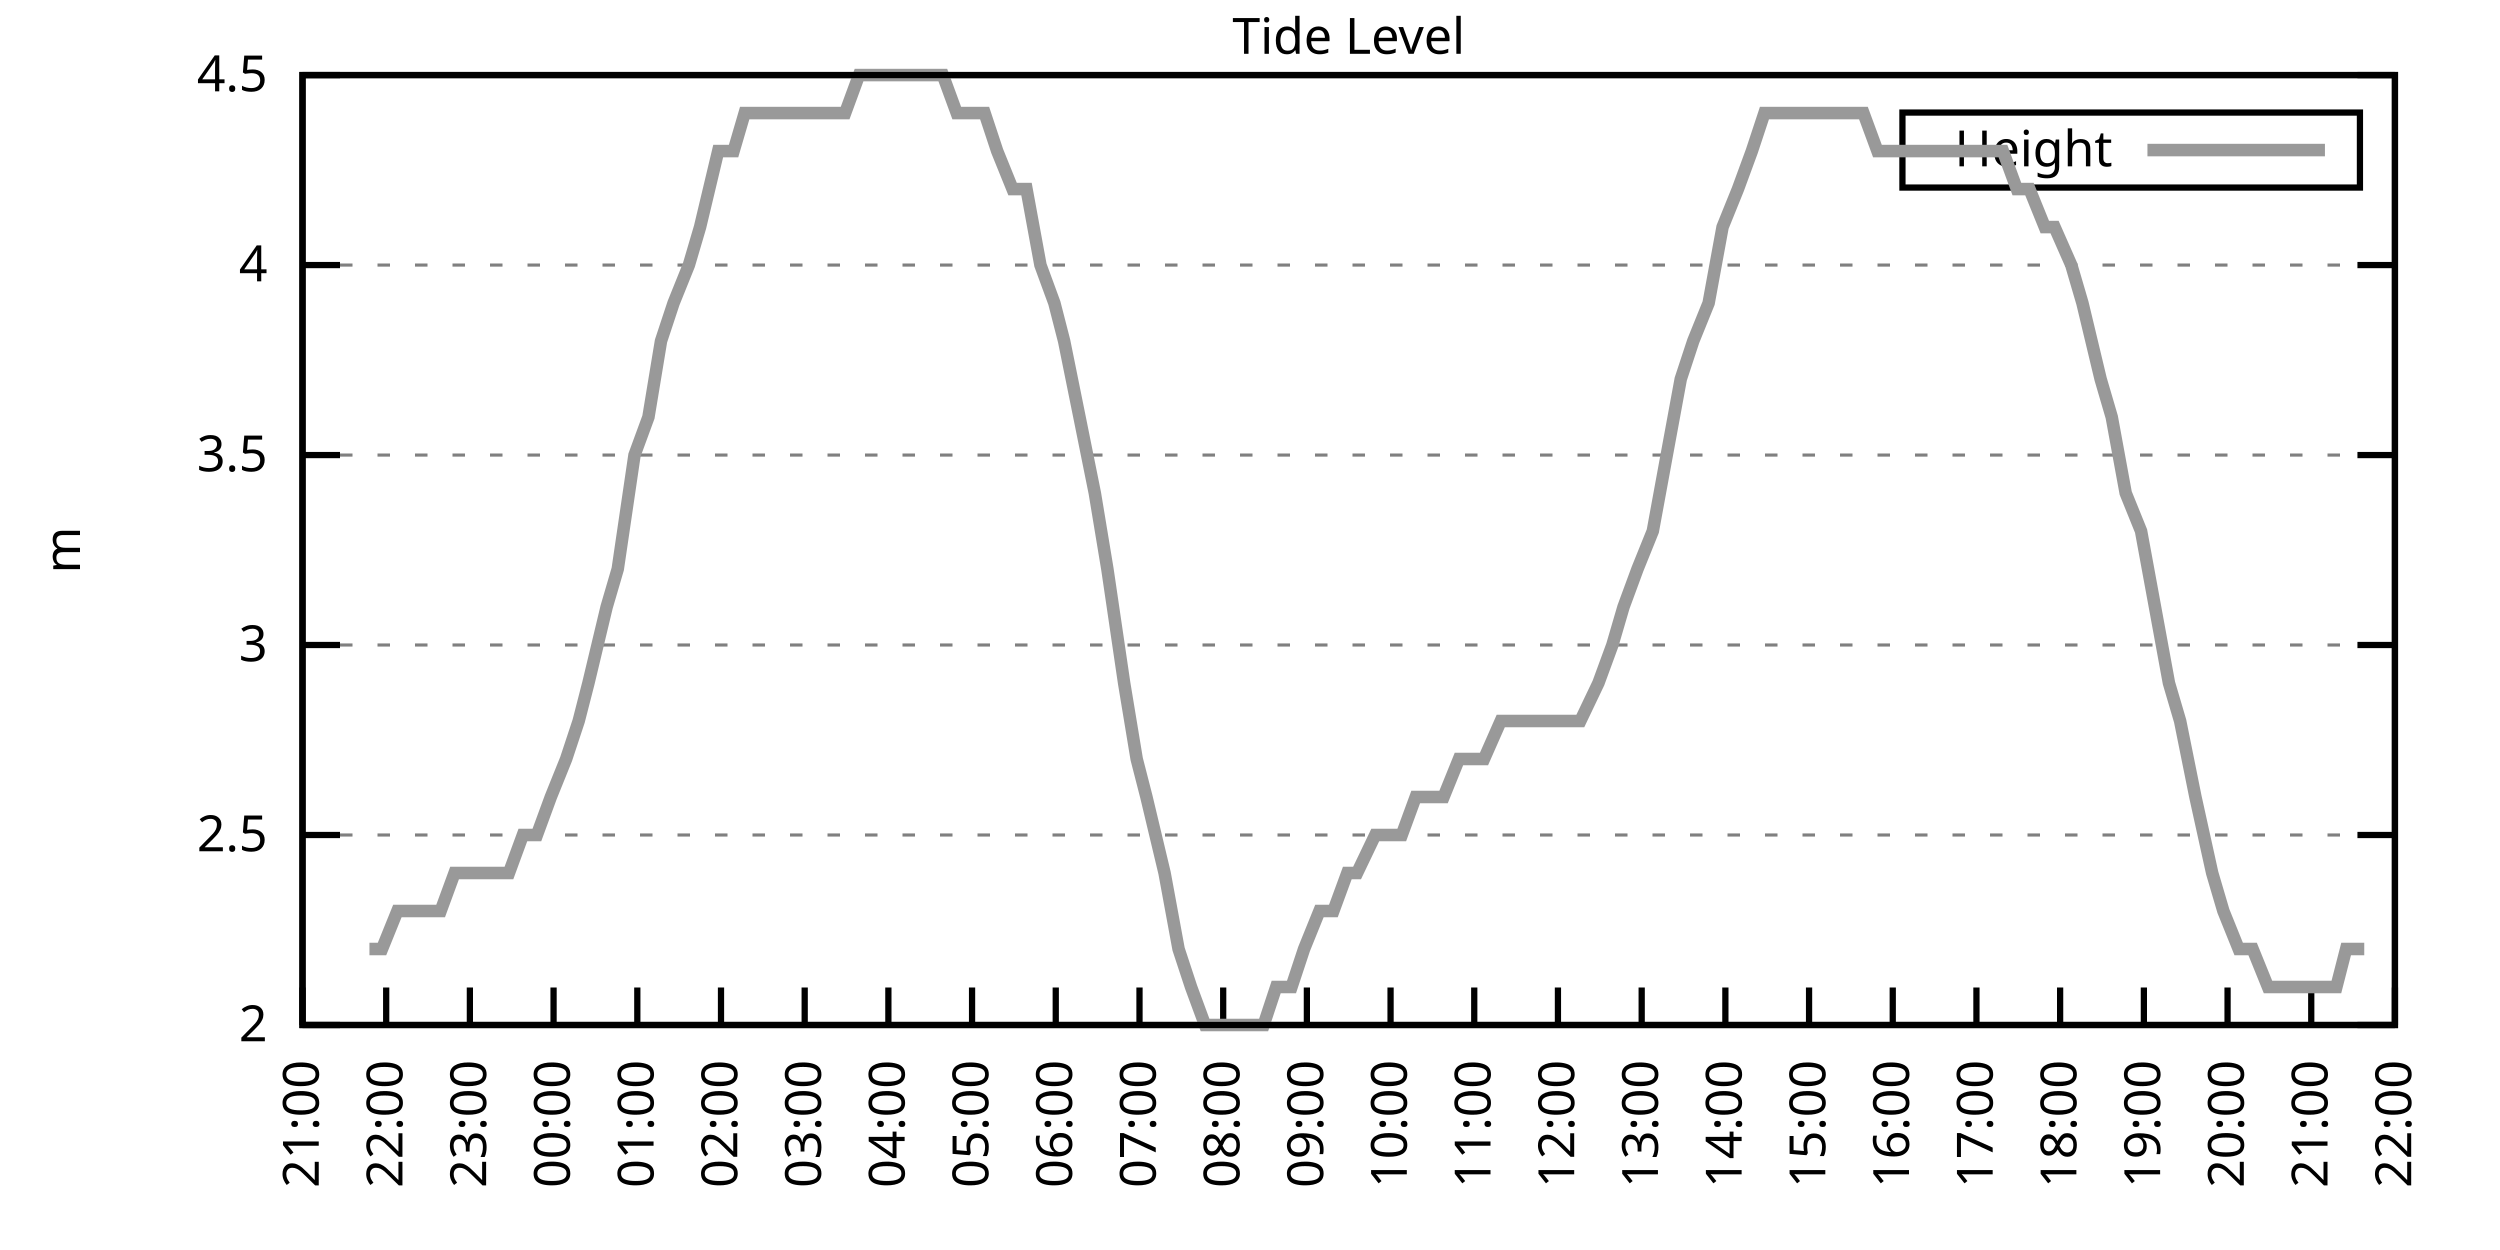
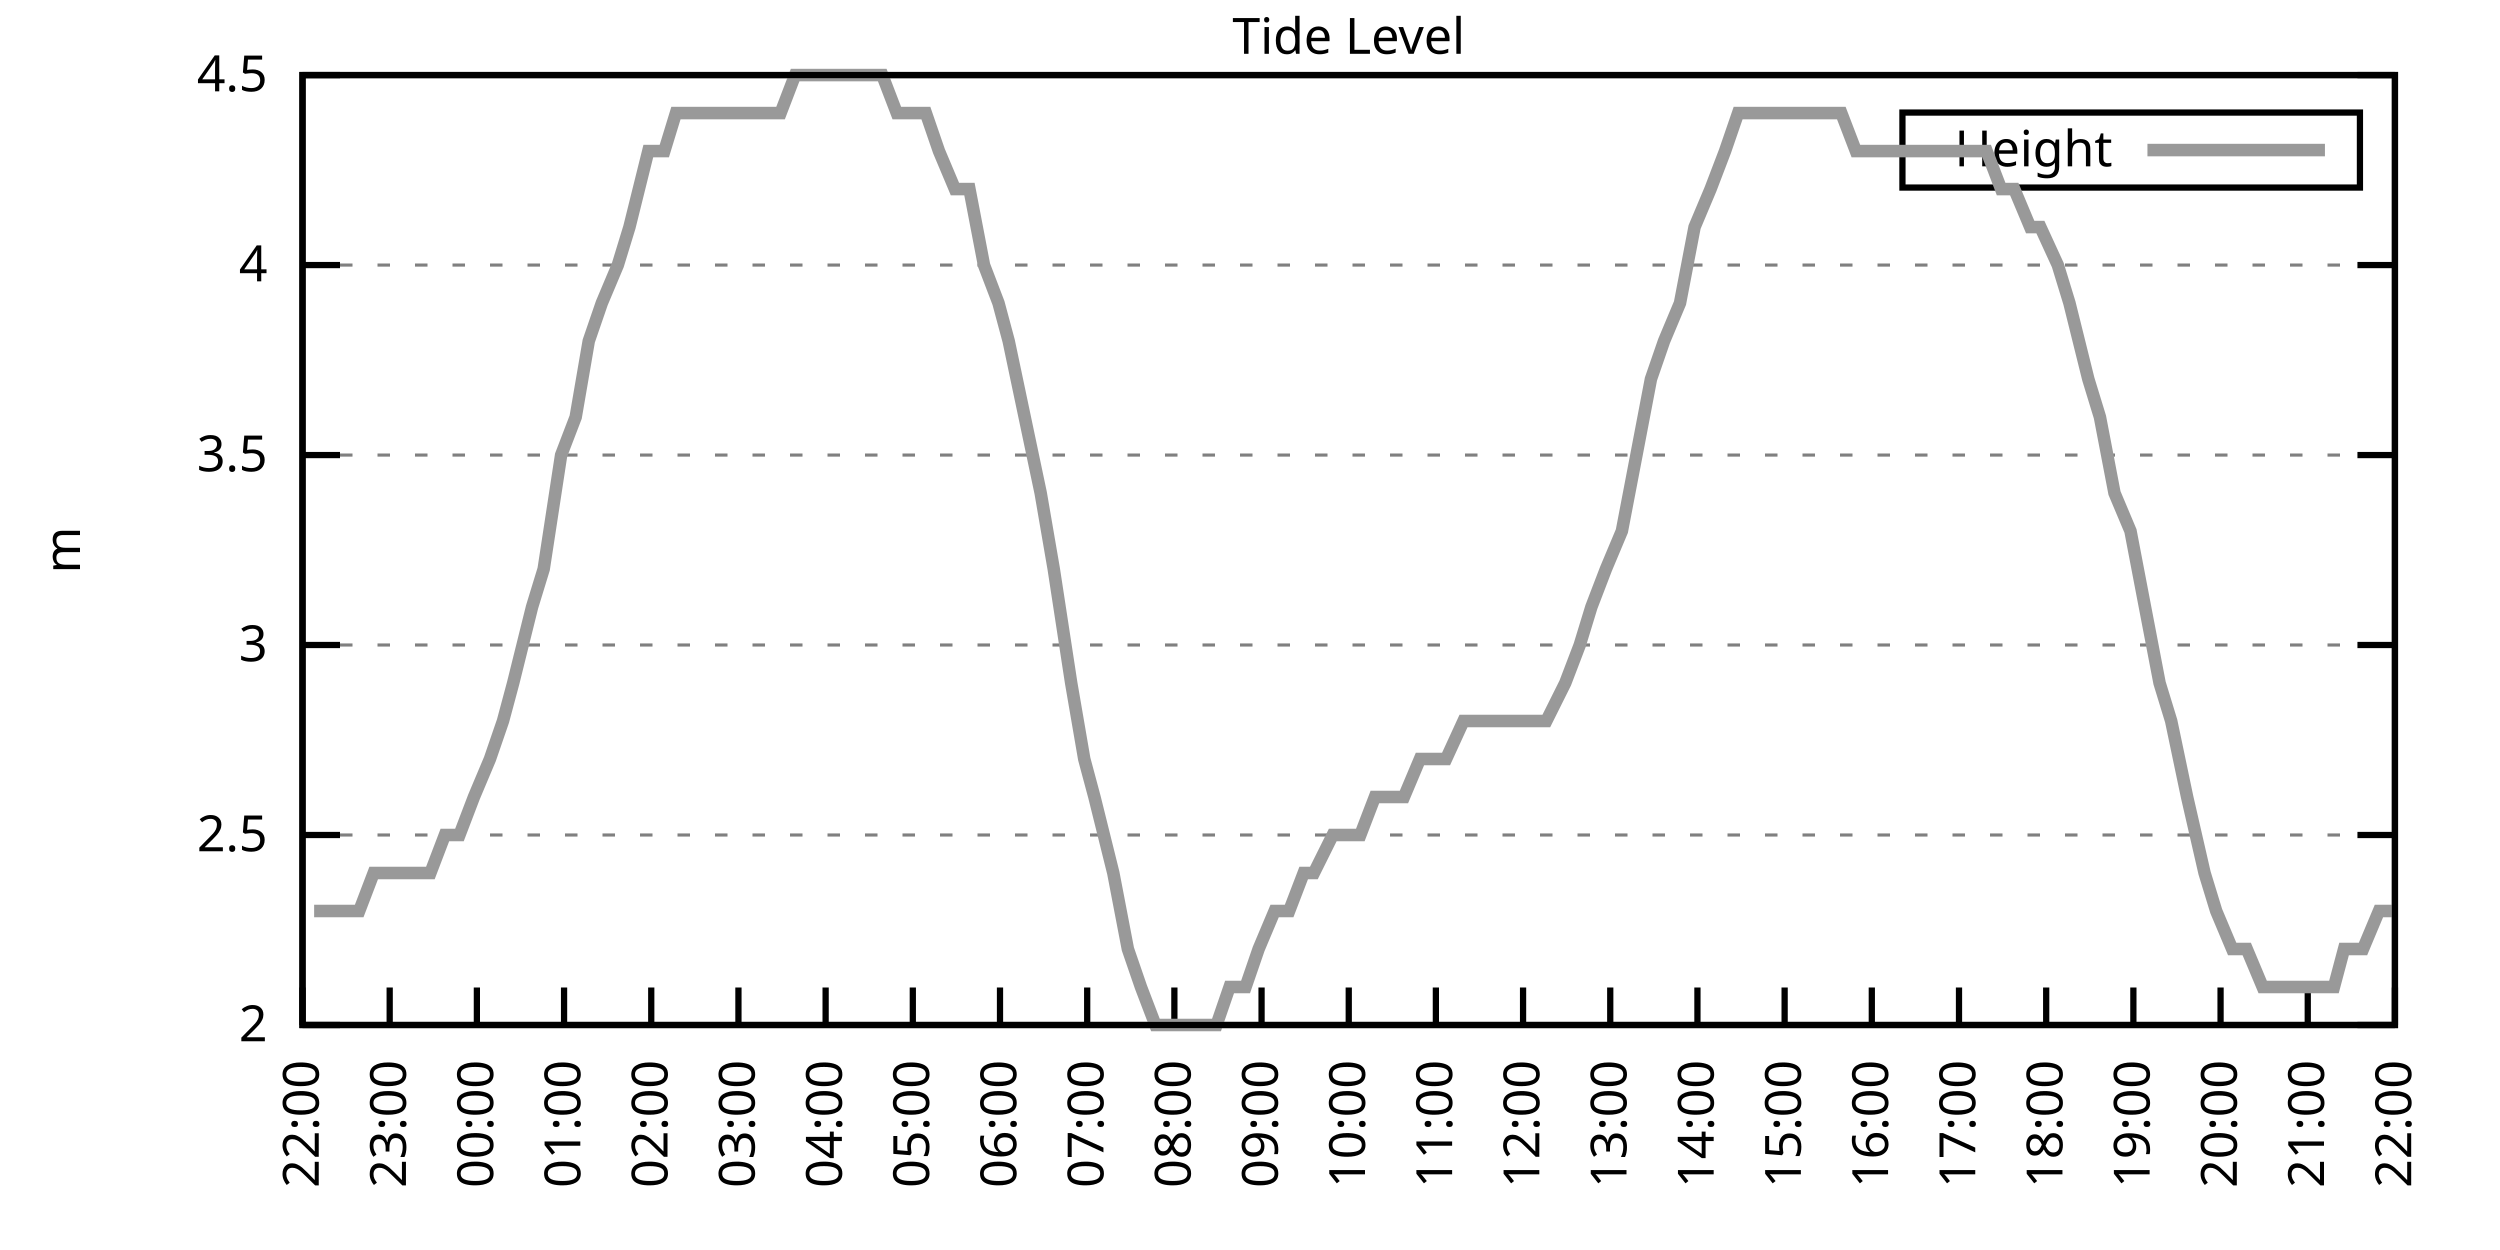
<svg xmlns="http://www.w3.org/2000/svg" xmlns:xlink="http://www.w3.org/1999/xlink" width="400" height="200" viewBox="0 0 400 200">
  <g id="gnuplot_canvas">
    <rect x="0" y="0" width="400" height="200" fill="none" />
    <defs>
      <circle id="gpDot" r="0.5" stroke-width="0.5" stroke="currentColor" />
      <path id="gpPt0" stroke-width="0.333" stroke="currentColor" d="M-1,0 h2 M0,-1 v2" />
      <path id="gpPt1" stroke-width="0.333" stroke="currentColor" d="M-1,-1 L1,1 M1,-1 L-1,1" />
      <path id="gpPt2" stroke-width="0.333" stroke="currentColor" d="M-1,0 L1,0 M0,-1 L0,1 M-1,-1 L1,1 M-1,1 L1,-1" />
      <rect id="gpPt3" stroke-width="0.333" stroke="currentColor" x="-1" y="-1" width="2" height="2" />
      <rect id="gpPt4" stroke-width="0.333" stroke="currentColor" fill="currentColor" x="-1" y="-1" width="2" height="2" />
      <circle id="gpPt5" stroke-width="0.333" stroke="currentColor" cx="0" cy="0" r="1" />
      <use xlink:href="#gpPt5" id="gpPt6" fill="currentColor" stroke="none" />
      <path id="gpPt7" stroke-width="0.333" stroke="currentColor" d="M0,-1.33 L-1.33,0.67 L1.33,0.67 z" />
      <use xlink:href="#gpPt7" id="gpPt8" fill="currentColor" stroke="none" />
      <use xlink:href="#gpPt7" id="gpPt9" stroke="currentColor" transform="rotate(180)" />
      <use xlink:href="#gpPt9" id="gpPt10" fill="currentColor" stroke="none" />
      <use xlink:href="#gpPt3" id="gpPt11" stroke="currentColor" transform="rotate(45)" />
      <use xlink:href="#gpPt11" id="gpPt12" fill="currentColor" stroke="none" />
      <path id="gpPt13" stroke-width="0.333" stroke="currentColor" d="M0,1.330 L1.265,0.411 L0.782,-1.067 L-0.782,-1.076 L-1.265,0.411 z" />
      <use xlink:href="#gpPt13" id="gpPt14" fill="currentColor" stroke="none" />
      <filter id="textbox" filterUnits="objectBoundingBox" x="0" y="0" height="1" width="1">
        <feFlood flood-color="white" flood-opacity="1" result="bgnd" />
        <feComposite in="SourceGraphic" in2="bgnd" operator="atop" />
      </filter>
      <filter id="greybox" filterUnits="objectBoundingBox" x="0" y="0" height="1" width="1">
        <feFlood flood-color="lightgrey" flood-opacity="1" result="grey" />
        <feComposite in="SourceGraphic" in2="grey" operator="atop" />
      </filter>
    </defs>
    <g fill="none" color="white" stroke="currentColor" stroke-width="1.00" stroke-linecap="butt" stroke-linejoin="miter">
</g>
    <g fill="none" color="black" stroke="currentColor" stroke-width="1.00" stroke-linecap="butt" stroke-linejoin="miter">
      <g stroke="none" shape-rendering="crispEdges">
        <polygon fill="rgb(255, 255, 255)" points="48.40,164.00 383.18,164.00 383.18,12.02 48.40,12.02 " />
      </g>
    </g>
    <g fill="none" color="black" stroke="currentColor" stroke-width="1.00" stroke-linecap="butt" stroke-linejoin="miter">
</g>
    <g fill="none" color="black" stroke="black" stroke-width="0.50" stroke-linecap="butt" stroke-linejoin="miter">
</g>
    <g fill="none" color="gray" stroke="currentColor" stroke-width="0.50" stroke-linecap="butt" stroke-linejoin="miter">
      <path stroke="gray" stroke-dasharray="2,4" class="gridline" d="M48.40,164.00 L383.19,164.00  " />
    </g>
    <g fill="none" color="gray" stroke="gray" stroke-width="1.00" stroke-linecap="butt" stroke-linejoin="miter">
</g>
    <g fill="none" color="black" stroke="currentColor" stroke-width="1.00" stroke-linecap="butt" stroke-linejoin="miter">
      <path stroke="black" d="M48.40,164.00 L54.40,164.00 M383.19,164.00 L377.19,164.00  " />
      <g transform="translate(42.80,166.60)" stroke="none" fill="black" font-family="Sans" font-size="8.00" text-anchor="end">
        <text>
          <tspan font-family="Sans"> 2</tspan>
        </text>
      </g>
    </g>
    <g fill="none" color="black" stroke="currentColor" stroke-width="1.00" stroke-linecap="butt" stroke-linejoin="miter">
</g>
    <g fill="none" color="black" stroke="black" stroke-width="0.50" stroke-linecap="butt" stroke-linejoin="miter">
</g>
    <g fill="none" color="gray" stroke="currentColor" stroke-width="0.50" stroke-linecap="butt" stroke-linejoin="miter">
      <path stroke="gray" stroke-dasharray="2,4" class="gridline" d="M48.40,133.60 L383.19,133.60  " />
    </g>
    <g fill="none" color="gray" stroke="gray" stroke-width="1.00" stroke-linecap="butt" stroke-linejoin="miter">
</g>
    <g fill="none" color="black" stroke="currentColor" stroke-width="1.00" stroke-linecap="butt" stroke-linejoin="miter">
      <path stroke="black" d="M48.40,133.60 L54.40,133.60 M383.19,133.60 L377.19,133.60  " />
      <g transform="translate(42.80,136.20)" stroke="none" fill="black" font-family="Sans" font-size="8.00" text-anchor="end">
        <text>
          <tspan font-family="Sans"> 2.5</tspan>
        </text>
      </g>
    </g>
    <g fill="none" color="black" stroke="currentColor" stroke-width="1.00" stroke-linecap="butt" stroke-linejoin="miter">
</g>
    <g fill="none" color="black" stroke="black" stroke-width="0.50" stroke-linecap="butt" stroke-linejoin="miter">
</g>
    <g fill="none" color="gray" stroke="currentColor" stroke-width="0.50" stroke-linecap="butt" stroke-linejoin="miter">
      <path stroke="gray" stroke-dasharray="2,4" class="gridline" d="M48.40,103.20 L383.19,103.20  " />
    </g>
    <g fill="none" color="gray" stroke="gray" stroke-width="1.00" stroke-linecap="butt" stroke-linejoin="miter">
</g>
    <g fill="none" color="black" stroke="currentColor" stroke-width="1.00" stroke-linecap="butt" stroke-linejoin="miter">
      <path stroke="black" d="M48.40,103.20 L54.40,103.20 M383.19,103.20 L377.19,103.20  " />
      <g transform="translate(42.80,105.80)" stroke="none" fill="black" font-family="Sans" font-size="8.00" text-anchor="end">
        <text>
          <tspan font-family="Sans"> 3</tspan>
        </text>
      </g>
    </g>
    <g fill="none" color="black" stroke="currentColor" stroke-width="1.00" stroke-linecap="butt" stroke-linejoin="miter">
</g>
    <g fill="none" color="black" stroke="black" stroke-width="0.50" stroke-linecap="butt" stroke-linejoin="miter">
</g>
    <g fill="none" color="gray" stroke="currentColor" stroke-width="0.50" stroke-linecap="butt" stroke-linejoin="miter">
      <path stroke="gray" stroke-dasharray="2,4" class="gridline" d="M48.40,72.81 L383.19,72.81  " />
    </g>
    <g fill="none" color="gray" stroke="gray" stroke-width="1.00" stroke-linecap="butt" stroke-linejoin="miter">
</g>
    <g fill="none" color="black" stroke="currentColor" stroke-width="1.00" stroke-linecap="butt" stroke-linejoin="miter">
      <path stroke="black" d="M48.40,72.81 L54.40,72.81 M383.19,72.81 L377.19,72.81  " />
      <g transform="translate(42.80,75.41)" stroke="none" fill="black" font-family="Sans" font-size="8.00" text-anchor="end">
        <text>
          <tspan font-family="Sans"> 3.5</tspan>
        </text>
      </g>
    </g>
    <g fill="none" color="black" stroke="currentColor" stroke-width="1.00" stroke-linecap="butt" stroke-linejoin="miter">
</g>
    <g fill="none" color="black" stroke="black" stroke-width="0.50" stroke-linecap="butt" stroke-linejoin="miter">
</g>
    <g fill="none" color="gray" stroke="currentColor" stroke-width="0.50" stroke-linecap="butt" stroke-linejoin="miter">
      <path stroke="gray" stroke-dasharray="2,4" class="gridline" d="M48.40,42.41 L383.19,42.41  " />
    </g>
    <g fill="none" color="gray" stroke="gray" stroke-width="1.00" stroke-linecap="butt" stroke-linejoin="miter">
</g>
    <g fill="none" color="black" stroke="currentColor" stroke-width="1.00" stroke-linecap="butt" stroke-linejoin="miter">
      <path stroke="black" d="M48.40,42.41 L54.40,42.41 M383.19,42.41 L377.19,42.41  " />
      <g transform="translate(42.80,45.01)" stroke="none" fill="black" font-family="Sans" font-size="8.00" text-anchor="end">
        <text>
          <tspan font-family="Sans"> 4</tspan>
        </text>
      </g>
    </g>
    <g fill="none" color="black" stroke="currentColor" stroke-width="1.00" stroke-linecap="butt" stroke-linejoin="miter">
</g>
    <g fill="none" color="black" stroke="black" stroke-width="0.50" stroke-linecap="butt" stroke-linejoin="miter">
</g>
    <g fill="none" color="gray" stroke="currentColor" stroke-width="0.50" stroke-linecap="butt" stroke-linejoin="miter">
      <path stroke="gray" stroke-dasharray="2,4" class="gridline" d="M48.40,12.01 L383.19,12.01  " />
    </g>
    <g fill="none" color="gray" stroke="gray" stroke-width="1.00" stroke-linecap="butt" stroke-linejoin="miter">
</g>
    <g fill="none" color="black" stroke="currentColor" stroke-width="1.00" stroke-linecap="butt" stroke-linejoin="miter">
      <path stroke="black" d="M48.40,12.01 L54.40,12.01 M383.19,12.01 L377.19,12.01  " />
      <g transform="translate(42.80,14.61)" stroke="none" fill="black" font-family="Sans" font-size="8.00" text-anchor="end">
        <text>
          <tspan font-family="Sans"> 4.5</tspan>
        </text>
      </g>
    </g>
    <g fill="none" color="black" stroke="currentColor" stroke-width="1.00" stroke-linecap="butt" stroke-linejoin="miter">
      <path stroke="black" d="M48.40,164.00 L48.40,158.00  " />
      <g transform="translate(51.00,169.60) rotate(270.00)" stroke="none" fill="black" font-family="Sans" font-size="8.00" text-anchor="end">
        <text>
-           <tspan font-family="Sans">21:00</tspan>
-         </text>
-       </g>
-     </g>
-     <g fill="none" color="black" stroke="currentColor" stroke-width="1.00" stroke-linecap="butt" stroke-linejoin="miter">
-       <path stroke="black" d="M61.79,164.00 L61.79,158.00  " />
-       <g transform="translate(64.39,169.60) rotate(270.00)" stroke="none" fill="black" font-family="Sans" font-size="8.00" text-anchor="end">
-         <text>
          <tspan font-family="Sans">22:00</tspan>
        </text>
      </g>
    </g>
    <g fill="none" color="black" stroke="currentColor" stroke-width="1.00" stroke-linecap="butt" stroke-linejoin="miter">
-       <path stroke="black" d="M75.18,164.00 L75.18,158.00  " />
-       <g transform="translate(77.78,169.60) rotate(270.00)" stroke="none" fill="black" font-family="Sans" font-size="8.00" text-anchor="end">
+       <path stroke="black" d="M62.35,164.00 L62.35,158.00  " />
+       <g transform="translate(64.95,169.60) rotate(270.00)" stroke="none" fill="black" font-family="Sans" font-size="8.00" text-anchor="end">
        <text>
          <tspan font-family="Sans">23:00</tspan>
        </text>
      </g>
    </g>
    <g fill="none" color="black" stroke="currentColor" stroke-width="1.00" stroke-linecap="butt" stroke-linejoin="miter">
-       <path stroke="black" d="M88.57,164.00 L88.57,158.00  " />
-       <g transform="translate(91.17,169.60) rotate(270.00)" stroke="none" fill="black" font-family="Sans" font-size="8.00" text-anchor="end">
+       <path stroke="black" d="M76.30,164.00 L76.30,158.00  " />
+       <g transform="translate(78.90,169.60) rotate(270.00)" stroke="none" fill="black" font-family="Sans" font-size="8.00" text-anchor="end">
        <text>
          <tspan font-family="Sans">00:00</tspan>
        </text>
      </g>
    </g>
    <g fill="none" color="black" stroke="currentColor" stroke-width="1.00" stroke-linecap="butt" stroke-linejoin="miter">
-       <path stroke="black" d="M101.97,164.00 L101.97,158.00  " />
-       <g transform="translate(104.57,169.60) rotate(270.00)" stroke="none" fill="black" font-family="Sans" font-size="8.00" text-anchor="end">
+       <path stroke="black" d="M90.25,164.00 L90.25,158.00  " />
+       <g transform="translate(92.85,169.60) rotate(270.00)" stroke="none" fill="black" font-family="Sans" font-size="8.00" text-anchor="end">
        <text>
          <tspan font-family="Sans">01:00</tspan>
        </text>
      </g>
    </g>
    <g fill="none" color="black" stroke="currentColor" stroke-width="1.00" stroke-linecap="butt" stroke-linejoin="miter">
-       <path stroke="black" d="M115.36,164.00 L115.36,158.00  " />
-       <g transform="translate(117.96,169.60) rotate(270.00)" stroke="none" fill="black" font-family="Sans" font-size="8.00" text-anchor="end">
+       <path stroke="black" d="M104.20,164.00 L104.20,158.00  " />
+       <g transform="translate(106.80,169.60) rotate(270.00)" stroke="none" fill="black" font-family="Sans" font-size="8.00" text-anchor="end">
        <text>
          <tspan font-family="Sans">02:00</tspan>
        </text>
      </g>
    </g>
    <g fill="none" color="black" stroke="currentColor" stroke-width="1.00" stroke-linecap="butt" stroke-linejoin="miter">
-       <path stroke="black" d="M128.75,164.00 L128.75,158.00  " />
-       <g transform="translate(131.35,169.60) rotate(270.00)" stroke="none" fill="black" font-family="Sans" font-size="8.00" text-anchor="end">
+       <path stroke="black" d="M118.15,164.00 L118.15,158.00  " />
+       <g transform="translate(120.75,169.60) rotate(270.00)" stroke="none" fill="black" font-family="Sans" font-size="8.00" text-anchor="end">
        <text>
          <tspan font-family="Sans">03:00</tspan>
        </text>
      </g>
    </g>
    <g fill="none" color="black" stroke="currentColor" stroke-width="1.00" stroke-linecap="butt" stroke-linejoin="miter">
-       <path stroke="black" d="M142.14,164.00 L142.14,158.00  " />
-       <g transform="translate(144.74,169.60) rotate(270.00)" stroke="none" fill="black" font-family="Sans" font-size="8.00" text-anchor="end">
+       <path stroke="black" d="M132.10,164.00 L132.10,158.00  " />
+       <g transform="translate(134.70,169.60) rotate(270.00)" stroke="none" fill="black" font-family="Sans" font-size="8.00" text-anchor="end">
        <text>
          <tspan font-family="Sans">04:00</tspan>
        </text>
      </g>
    </g>
    <g fill="none" color="black" stroke="currentColor" stroke-width="1.00" stroke-linecap="butt" stroke-linejoin="miter">
-       <path stroke="black" d="M155.53,164.00 L155.53,158.00  " />
-       <g transform="translate(158.13,169.60) rotate(270.00)" stroke="none" fill="black" font-family="Sans" font-size="8.00" text-anchor="end">
+       <path stroke="black" d="M146.05,164.00 L146.05,158.00  " />
+       <g transform="translate(148.65,169.60) rotate(270.00)" stroke="none" fill="black" font-family="Sans" font-size="8.00" text-anchor="end">
        <text>
          <tspan font-family="Sans">05:00</tspan>
        </text>
      </g>
    </g>
    <g fill="none" color="black" stroke="currentColor" stroke-width="1.00" stroke-linecap="butt" stroke-linejoin="miter">
-       <path stroke="black" d="M168.92,164.00 L168.92,158.00  " />
-       <g transform="translate(171.52,169.60) rotate(270.00)" stroke="none" fill="black" font-family="Sans" font-size="8.00" text-anchor="end">
+       <path stroke="black" d="M160.00,164.00 L160.00,158.00  " />
+       <g transform="translate(162.60,169.60) rotate(270.00)" stroke="none" fill="black" font-family="Sans" font-size="8.00" text-anchor="end">
        <text>
          <tspan font-family="Sans">06:00</tspan>
        </text>
      </g>
    </g>
    <g fill="none" color="black" stroke="currentColor" stroke-width="1.00" stroke-linecap="butt" stroke-linejoin="miter">
-       <path stroke="black" d="M182.32,164.00 L182.32,158.00  " />
-       <g transform="translate(184.92,169.60) rotate(270.00)" stroke="none" fill="black" font-family="Sans" font-size="8.00" text-anchor="end">
+       <path stroke="black" d="M173.95,164.00 L173.95,158.00  " />
+       <g transform="translate(176.55,169.60) rotate(270.00)" stroke="none" fill="black" font-family="Sans" font-size="8.00" text-anchor="end">
        <text>
          <tspan font-family="Sans">07:00</tspan>
        </text>
      </g>
    </g>
    <g fill="none" color="black" stroke="currentColor" stroke-width="1.00" stroke-linecap="butt" stroke-linejoin="miter">
-       <path stroke="black" d="M195.71,164.00 L195.71,158.00  " />
-       <g transform="translate(198.31,169.60) rotate(270.00)" stroke="none" fill="black" font-family="Sans" font-size="8.00" text-anchor="end">
+       <path stroke="black" d="M187.90,164.00 L187.90,158.00  " />
+       <g transform="translate(190.50,169.60) rotate(270.00)" stroke="none" fill="black" font-family="Sans" font-size="8.00" text-anchor="end">
        <text>
          <tspan font-family="Sans">08:00</tspan>
        </text>
      </g>
    </g>
    <g fill="none" color="black" stroke="currentColor" stroke-width="1.00" stroke-linecap="butt" stroke-linejoin="miter">
-       <path stroke="black" d="M209.10,164.00 L209.10,158.00  " />
-       <g transform="translate(211.70,169.60) rotate(270.00)" stroke="none" fill="black" font-family="Sans" font-size="8.00" text-anchor="end">
+       <path stroke="black" d="M201.85,164.00 L201.85,158.00  " />
+       <g transform="translate(204.45,169.60) rotate(270.00)" stroke="none" fill="black" font-family="Sans" font-size="8.00" text-anchor="end">
        <text>
          <tspan font-family="Sans">09:00</tspan>
        </text>
      </g>
    </g>
    <g fill="none" color="black" stroke="currentColor" stroke-width="1.00" stroke-linecap="butt" stroke-linejoin="miter">
-       <path stroke="black" d="M222.49,164.00 L222.49,158.00  " />
-       <g transform="translate(225.09,169.60) rotate(270.00)" stroke="none" fill="black" font-family="Sans" font-size="8.00" text-anchor="end">
+       <path stroke="black" d="M215.80,164.00 L215.80,158.00  " />
+       <g transform="translate(218.40,169.60) rotate(270.00)" stroke="none" fill="black" font-family="Sans" font-size="8.00" text-anchor="end">
        <text>
          <tspan font-family="Sans">10:00</tspan>
        </text>
      </g>
    </g>
    <g fill="none" color="black" stroke="currentColor" stroke-width="1.00" stroke-linecap="butt" stroke-linejoin="miter">
-       <path stroke="black" d="M235.88,164.00 L235.88,158.00  " />
-       <g transform="translate(238.48,169.60) rotate(270.00)" stroke="none" fill="black" font-family="Sans" font-size="8.00" text-anchor="end">
+       <path stroke="black" d="M229.74,164.00 L229.74,158.00  " />
+       <g transform="translate(232.34,169.60) rotate(270.00)" stroke="none" fill="black" font-family="Sans" font-size="8.00" text-anchor="end">
        <text>
          <tspan font-family="Sans">11:00</tspan>
        </text>
      </g>
    </g>
    <g fill="none" color="black" stroke="currentColor" stroke-width="1.00" stroke-linecap="butt" stroke-linejoin="miter">
-       <path stroke="black" d="M249.27,164.00 L249.27,158.00  " />
-       <g transform="translate(251.87,169.60) rotate(270.00)" stroke="none" fill="black" font-family="Sans" font-size="8.00" text-anchor="end">
+       <path stroke="black" d="M243.69,164.00 L243.69,158.00  " />
+       <g transform="translate(246.29,169.60) rotate(270.00)" stroke="none" fill="black" font-family="Sans" font-size="8.00" text-anchor="end">
        <text>
          <tspan font-family="Sans">12:00</tspan>
        </text>
      </g>
    </g>
    <g fill="none" color="black" stroke="currentColor" stroke-width="1.00" stroke-linecap="butt" stroke-linejoin="miter">
-       <path stroke="black" d="M262.67,164.00 L262.67,158.00  " />
-       <g transform="translate(265.27,169.60) rotate(270.00)" stroke="none" fill="black" font-family="Sans" font-size="8.00" text-anchor="end">
+       <path stroke="black" d="M257.64,164.00 L257.64,158.00  " />
+       <g transform="translate(260.24,169.60) rotate(270.00)" stroke="none" fill="black" font-family="Sans" font-size="8.00" text-anchor="end">
        <text>
          <tspan font-family="Sans">13:00</tspan>
        </text>
      </g>
    </g>
    <g fill="none" color="black" stroke="currentColor" stroke-width="1.00" stroke-linecap="butt" stroke-linejoin="miter">
-       <path stroke="black" d="M276.06,164.00 L276.06,158.00  " />
-       <g transform="translate(278.66,169.60) rotate(270.00)" stroke="none" fill="black" font-family="Sans" font-size="8.00" text-anchor="end">
+       <path stroke="black" d="M271.59,164.00 L271.59,158.00  " />
+       <g transform="translate(274.19,169.60) rotate(270.00)" stroke="none" fill="black" font-family="Sans" font-size="8.00" text-anchor="end">
        <text>
          <tspan font-family="Sans">14:00</tspan>
        </text>
      </g>
    </g>
    <g fill="none" color="black" stroke="currentColor" stroke-width="1.00" stroke-linecap="butt" stroke-linejoin="miter">
-       <path stroke="black" d="M289.45,164.00 L289.45,158.00  " />
-       <g transform="translate(292.05,169.60) rotate(270.00)" stroke="none" fill="black" font-family="Sans" font-size="8.00" text-anchor="end">
+       <path stroke="black" d="M285.54,164.00 L285.54,158.00  " />
+       <g transform="translate(288.14,169.60) rotate(270.00)" stroke="none" fill="black" font-family="Sans" font-size="8.00" text-anchor="end">
        <text>
          <tspan font-family="Sans">15:00</tspan>
        </text>
      </g>
    </g>
    <g fill="none" color="black" stroke="currentColor" stroke-width="1.00" stroke-linecap="butt" stroke-linejoin="miter">
-       <path stroke="black" d="M302.84,164.00 L302.84,158.00  " />
-       <g transform="translate(305.44,169.60) rotate(270.00)" stroke="none" fill="black" font-family="Sans" font-size="8.00" text-anchor="end">
+       <path stroke="black" d="M299.49,164.00 L299.49,158.00  " />
+       <g transform="translate(302.09,169.60) rotate(270.00)" stroke="none" fill="black" font-family="Sans" font-size="8.00" text-anchor="end">
        <text>
          <tspan font-family="Sans">16:00</tspan>
        </text>
      </g>
    </g>
    <g fill="none" color="black" stroke="currentColor" stroke-width="1.00" stroke-linecap="butt" stroke-linejoin="miter">
-       <path stroke="black" d="M316.23,164.00 L316.23,158.00  " />
-       <g transform="translate(318.83,169.60) rotate(270.00)" stroke="none" fill="black" font-family="Sans" font-size="8.00" text-anchor="end">
+       <path stroke="black" d="M313.44,164.00 L313.44,158.00  " />
+       <g transform="translate(316.04,169.60) rotate(270.00)" stroke="none" fill="black" font-family="Sans" font-size="8.00" text-anchor="end">
        <text>
          <tspan font-family="Sans">17:00</tspan>
        </text>
      </g>
    </g>
    <g fill="none" color="black" stroke="currentColor" stroke-width="1.00" stroke-linecap="butt" stroke-linejoin="miter">
-       <path stroke="black" d="M329.62,164.00 L329.62,158.00  " />
-       <g transform="translate(332.22,169.60) rotate(270.00)" stroke="none" fill="black" font-family="Sans" font-size="8.00" text-anchor="end">
+       <path stroke="black" d="M327.39,164.00 L327.39,158.00  " />
+       <g transform="translate(329.99,169.60) rotate(270.00)" stroke="none" fill="black" font-family="Sans" font-size="8.00" text-anchor="end">
        <text>
          <tspan font-family="Sans">18:00</tspan>
        </text>
      </g>
    </g>
    <g fill="none" color="black" stroke="currentColor" stroke-width="1.00" stroke-linecap="butt" stroke-linejoin="miter">
-       <path stroke="black" d="M343.02,164.00 L343.02,158.00  " />
-       <g transform="translate(345.62,169.60) rotate(270.00)" stroke="none" fill="black" font-family="Sans" font-size="8.00" text-anchor="end">
+       <path stroke="black" d="M341.34,164.00 L341.34,158.00  " />
+       <g transform="translate(343.94,169.60) rotate(270.00)" stroke="none" fill="black" font-family="Sans" font-size="8.00" text-anchor="end">
        <text>
          <tspan font-family="Sans">19:00</tspan>
        </text>
      </g>
    </g>
    <g fill="none" color="black" stroke="currentColor" stroke-width="1.00" stroke-linecap="butt" stroke-linejoin="miter">
-       <path stroke="black" d="M356.41,164.00 L356.41,158.00  " />
-       <g transform="translate(359.01,169.60) rotate(270.00)" stroke="none" fill="black" font-family="Sans" font-size="8.00" text-anchor="end">
+       <path stroke="black" d="M355.29,164.00 L355.29,158.00  " />
+       <g transform="translate(357.89,169.60) rotate(270.00)" stroke="none" fill="black" font-family="Sans" font-size="8.00" text-anchor="end">
        <text>
          <tspan font-family="Sans">20:00</tspan>
        </text>
      </g>
    </g>
    <g fill="none" color="black" stroke="currentColor" stroke-width="1.00" stroke-linecap="butt" stroke-linejoin="miter">
-       <path stroke="black" d="M369.80,164.00 L369.80,158.00  " />
-       <g transform="translate(372.40,169.60) rotate(270.00)" stroke="none" fill="black" font-family="Sans" font-size="8.00" text-anchor="end">
+       <path stroke="black" d="M369.24,164.00 L369.24,158.00  " />
+       <g transform="translate(371.84,169.60) rotate(270.00)" stroke="none" fill="black" font-family="Sans" font-size="8.00" text-anchor="end">
        <text>
          <tspan font-family="Sans">21:00</tspan>
        </text>
      </g>
    </g>
    <g fill="none" color="black" stroke="currentColor" stroke-width="1.00" stroke-linecap="butt" stroke-linejoin="miter">
      <path stroke="black" d="M383.19,164.00 L383.19,158.00  " />
      <g transform="translate(385.79,169.60) rotate(270.00)" stroke="none" fill="black" font-family="Sans" font-size="8.00" text-anchor="end">
        <text>
          <tspan font-family="Sans">22:00</tspan>
        </text>
      </g>
    </g>
    <g fill="none" color="black" stroke="currentColor" stroke-width="1.00" stroke-linecap="butt" stroke-linejoin="miter">
</g>
    <g fill="none" color="black" stroke="currentColor" stroke-width="1.00" stroke-linecap="butt" stroke-linejoin="miter">
      <path stroke="black" d="M48.40,12.01 L48.40,164.00 L383.19,164.00 L383.19,12.01 L48.40,12.01 Z  " />
    </g>
    <g fill="none" color="black" stroke="currentColor" stroke-width="1.00" stroke-linecap="butt" stroke-linejoin="miter">
</g>
    <g fill="none" color="black" stroke="currentColor" stroke-width="1.00" stroke-linecap="butt" stroke-linejoin="miter">
      <path stroke="black" d="M304.39,30.01 L304.39,18.01 L377.59,18.01 L377.59,30.01 L304.39,30.01 Z  " />
    </g>
    <g id="Tide_level_plot_1">
      <g fill="none" color="white" stroke="black" stroke-width="2.00" stroke-linecap="butt" stroke-linejoin="miter">
</g>
      <g fill="none" color="black" stroke="currentColor" stroke-width="2.00" stroke-linecap="butt" stroke-linejoin="miter">
        <g transform="translate(337.99,26.61)" stroke="none" fill="black" font-family="Sans" font-size="8.00" text-anchor="end">
          <text>
            <tspan font-family="Sans">Height</tspan>
          </text>
        </g>
      </g>
      <g fill="none" color="black" stroke="currentColor" stroke-width="2.00" stroke-linecap="butt" stroke-linejoin="miter">
-         <path stroke="rgb(153, 153, 153)" d="M343.59,24.01 L371.99,24.01 M59.11,151.84 L61.12,151.84 L63.58,145.76 L66.03,145.76 L68.26,145.76 L70.50,145.76   L72.73,139.68 L74.74,139.68 L77.19,139.68 L78.98,139.68 L81.43,139.68 L83.66,133.60 L85.90,133.60 L88.13,127.52   L90.58,121.44 L92.59,115.36 L94.15,109.28 L97.06,97.12 L98.84,91.04 L101.52,72.81 L103.75,66.73 L105.76,54.57   L107.77,48.49 L110.22,42.41 L112.01,36.33 L114.91,24.17 L117.37,24.17 L119.15,18.09 L120.94,18.09 L123.62,18.09   L126.29,18.09 L127.86,18.09 L130.31,18.09 L132.99,18.09 L135.22,18.09 L137.45,12.01 L139.69,12.01 L141.69,12.01   L143.70,12.01 L146.38,12.01 L147.94,12.01 L150.85,12.01 L153.08,18.09 L155.31,18.09 L157.54,18.09 L159.55,24.17   L162.01,30.25 L164.24,30.25 L166.47,42.41 L168.70,48.49 L170.26,54.57 L172.72,66.73 L175.17,78.89 L177.18,91.04   L179.86,109.28 L181.87,121.44 L183.43,127.52 L186.33,139.68 L188.57,151.84 L190.57,157.92 L192.81,164.00 L195.26,164.00   L197.72,164.00 L199.95,164.00 L202.18,164.00 L204.19,157.92 L206.64,157.92 L208.65,151.84 L211.11,145.76 L213.34,145.76   L215.57,139.68 L217.13,139.68 L220.04,133.60 L221.60,133.60 L224.28,133.60 L226.51,127.52 L228.74,127.52 L230.97,127.52   L233.43,121.44 L235.66,121.44 L237.44,121.44 L240.12,115.36 L241.69,115.36 L244.59,115.36 L246.82,115.36 L248.83,115.36   L251.06,115.36 L252.85,115.36 L255.75,109.28 L257.98,103.20 L259.76,97.12 L262.00,91.04 L264.45,84.97 L266.68,72.81   L268.92,60.65 L270.92,54.57 L273.38,48.49 L275.61,36.33 L278.07,30.25 L280.30,24.17 L282.31,18.09 L284.76,18.09   L286.99,18.09 L289.23,18.09 L291.01,18.09 L293.47,18.09 L295.70,18.09 L298.15,18.09 L300.39,24.17 L302.62,24.17   L304.85,24.17 L307.08,24.17 L309.09,24.17 L311.32,24.17 L313.78,24.17 L316.01,24.17 L317.57,24.17 L320.47,24.17   L322.70,30.25 L324.71,30.25 L327.17,36.33 L328.73,36.33 L331.41,42.41 L333.19,48.49 L336.10,60.65 L337.88,66.73   L340.11,78.89 L342.57,84.97 L344.80,97.12 L347.03,109.28 L348.82,115.36 L351.27,127.52 L353.95,139.68 L355.74,145.76   L358.19,151.84 L360.42,151.84 L362.88,157.92 L364.89,157.92 L367.12,157.92 L369.58,157.92 L371.36,157.92 L373.82,157.92   L375.38,151.84 L378.28,151.84  " />
+         <path stroke="rgb(153, 153, 153)" d="M343.59,24.01 L371.99,24.01 M50.26,145.76 L52.82,145.76 L55.14,145.76 L57.47,145.76 L59.79,139.68 L61.88,139.68   L64.44,139.68 L66.30,139.68 L68.86,139.68 L71.18,133.60 L73.51,133.60 L75.83,127.52 L78.39,121.44 L80.48,115.36   L82.11,109.28 L85.13,97.12 L86.99,91.04 L89.78,72.81 L92.11,66.73 L94.20,54.57 L96.29,48.49 L98.85,42.41   L100.71,36.33 L103.73,24.17 L106.29,24.17 L108.15,18.09 L110.01,18.09 L112.80,18.09 L115.59,18.09 L117.22,18.09   L119.78,18.09 L122.57,18.09 L124.89,18.09 L127.22,12.01 L129.54,12.01 L131.63,12.01 L133.72,12.01 L136.51,12.01   L138.14,12.01 L141.16,12.01 L143.49,18.09 L145.81,18.09 L148.14,18.09 L150.23,24.17 L152.79,30.25 L155.11,30.25   L157.44,42.41 L159.76,48.49 L161.39,54.57 L163.95,66.73 L166.51,78.89 L168.60,91.04 L171.39,109.28 L173.48,121.44   L175.11,127.52 L178.13,139.68 L180.46,151.84 L182.55,157.92 L184.87,164.00 L187.43,164.00 L189.99,164.00 L192.31,164.00   L194.64,164.00 L196.73,157.92 L199.29,157.92 L201.38,151.84 L203.94,145.76 L206.26,145.76 L208.59,139.68 L210.22,139.68   L213.24,133.60 L214.87,133.60 L217.65,133.60 L219.98,127.52 L222.30,127.52 L224.63,127.52 L227.19,121.44 L229.51,121.44   L231.37,121.44 L234.16,115.36 L235.79,115.36 L238.81,115.36 L241.14,115.36 L243.23,115.36 L245.55,115.36 L247.41,115.36   L250.44,109.28 L252.76,103.20 L254.62,97.12 L256.95,91.04 L259.50,84.97 L261.83,72.81 L264.15,60.65 L266.25,54.57   L268.80,48.49 L271.13,36.33 L273.69,30.25 L276.01,24.17 L278.10,18.09 L280.66,18.09 L282.99,18.09 L285.31,18.09   L287.17,18.09 L289.73,18.09 L292.05,18.09 L294.61,18.09 L296.94,24.17 L299.26,24.17 L301.58,24.17 L303.91,24.17   L306.00,24.17 L308.33,24.17 L310.88,24.17 L313.21,24.17 L314.84,24.17 L317.86,24.17 L320.18,30.25 L322.28,30.25   L324.83,36.33 L326.46,36.33 L329.25,42.41 L331.11,48.49 L334.13,60.65 L335.99,66.73 L338.32,78.89 L340.88,84.97   L343.20,97.12 L345.53,109.28 L347.39,115.36 L349.94,127.52 L352.73,139.68 L354.59,145.76 L357.15,151.84 L359.48,151.84   L362.03,157.92 L364.13,157.92 L366.45,157.92 L369.01,157.92 L370.87,157.92 L373.43,157.92 L375.05,151.84 L378.08,151.84   L380.63,145.76 L382.96,145.76  " />
      </g>
    </g>
    <g fill="none" color="black" stroke="currentColor" stroke-width="2.00" stroke-linecap="butt" stroke-linejoin="miter">
</g>
    <g fill="none" color="black" stroke="black" stroke-width="1.00" stroke-linecap="butt" stroke-linejoin="miter">
</g>
    <g fill="none" color="black" stroke="currentColor" stroke-width="1.00" stroke-linecap="butt" stroke-linejoin="miter">
      <path stroke="black" d="M48.40,12.01 L48.40,164.00 L383.19,164.00 L383.19,12.01 L48.40,12.01 Z  " />
      <g transform="translate(12.80,88.01) rotate(270.00)" stroke="none" fill="black" font-family="Sans" font-size="8.00" text-anchor="middle">
        <text>
          <tspan font-family="Sans">m</tspan>
        </text>
      </g>
    </g>
    <g fill="none" color="black" stroke="currentColor" stroke-width="1.00" stroke-linecap="butt" stroke-linejoin="miter">
</g>
    <g fill="none" color="black" stroke="currentColor" stroke-width="1.00" stroke-linecap="butt" stroke-linejoin="miter">
      <g transform="translate(215.79,8.61)" stroke="none" fill="black" font-family="Sans" font-size="8.00" text-anchor="middle">
        <text>
          <tspan font-family="Sans">Tide Level</tspan>
        </text>
      </g>
    </g>
    <g fill="none" color="black" stroke="currentColor" stroke-width="1.00" stroke-linecap="butt" stroke-linejoin="miter">
</g>
  </g>
</svg>
